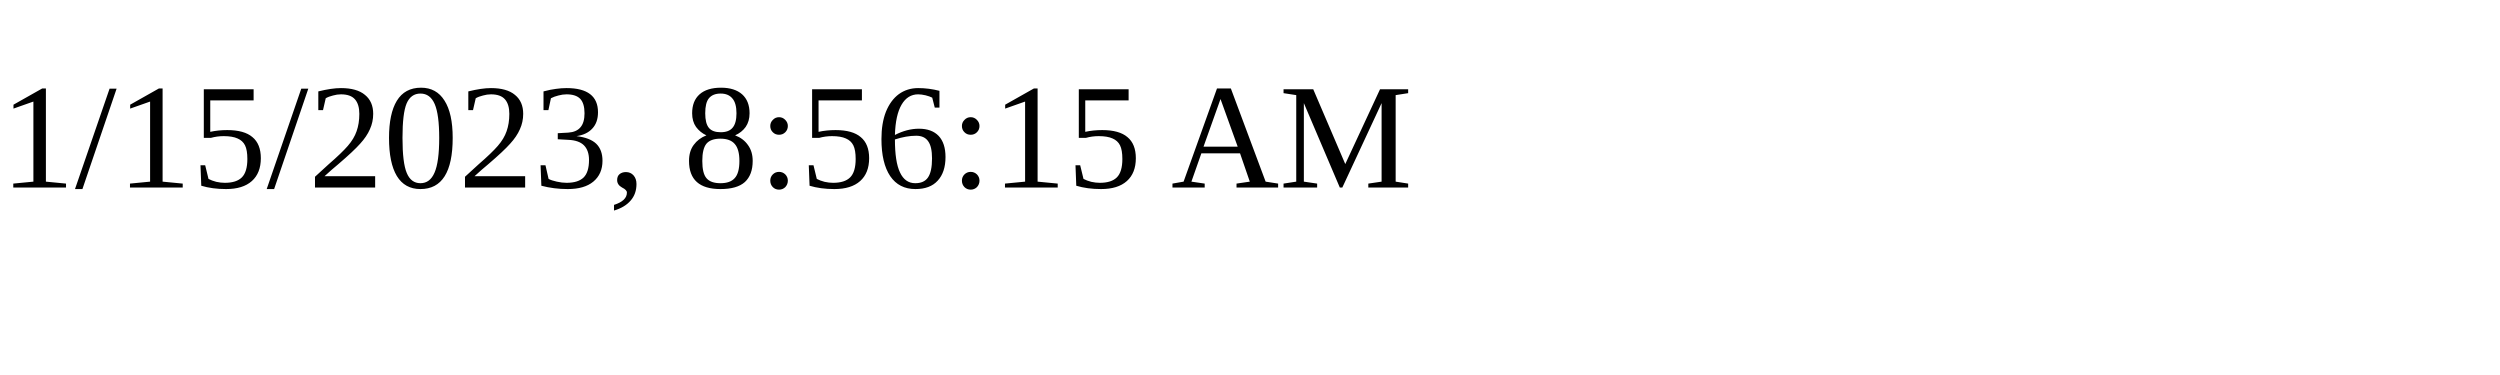
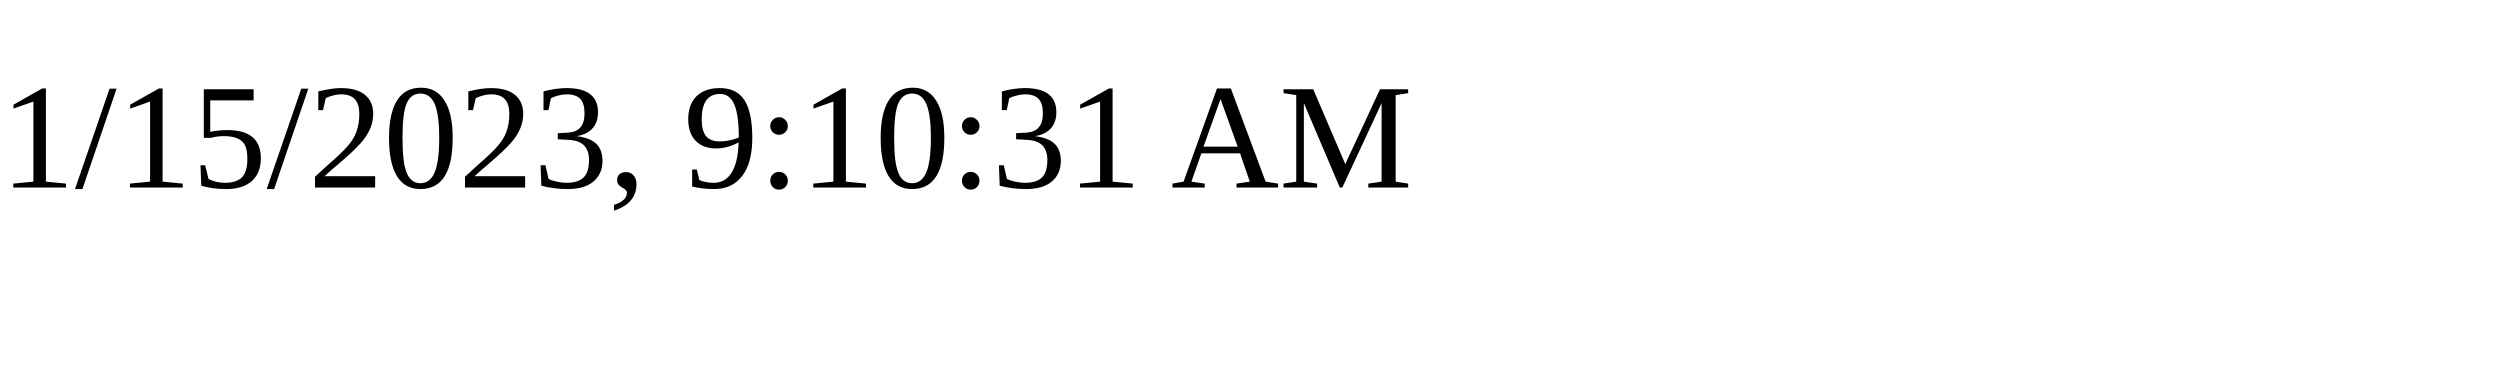
<svg xmlns="http://www.w3.org/2000/svg" height="30" width="200">
-   <text x="0" y="15">1/15/2023, 8:56:15 AM</text>
+   <text x="0" y="15">1/15/2023, 9:10:31 AM</text>
</svg>
